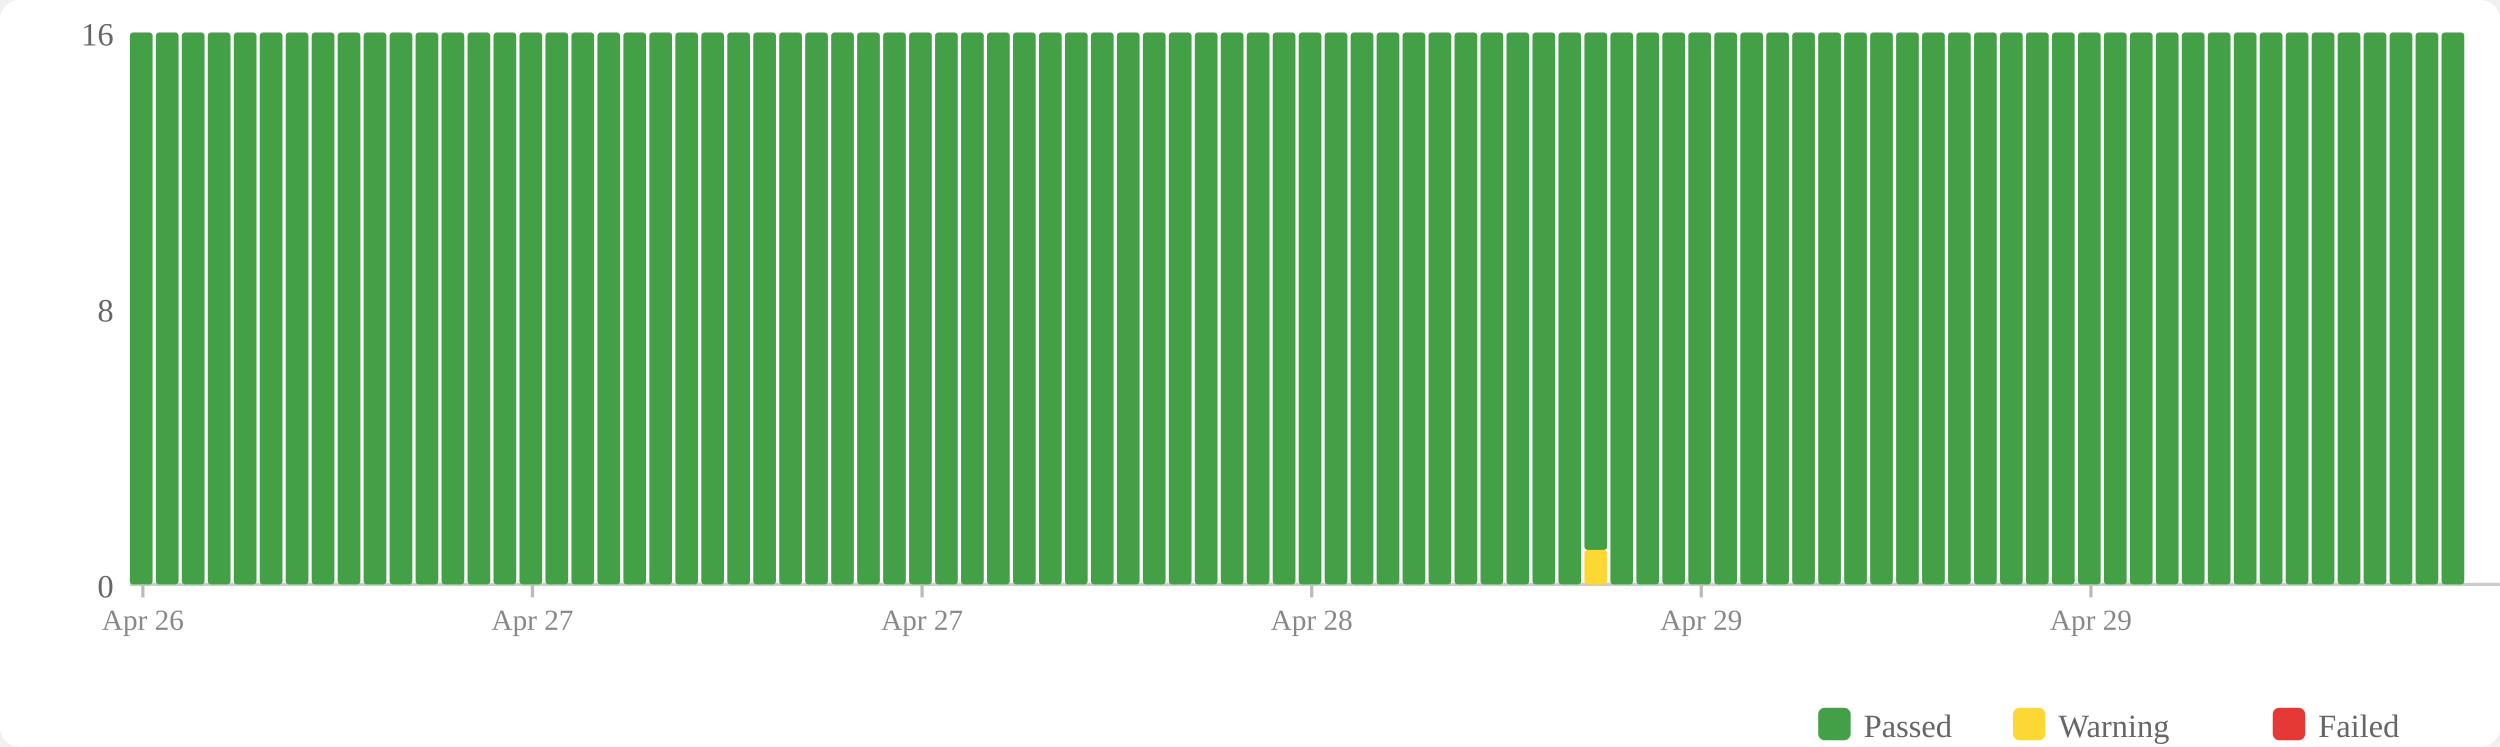
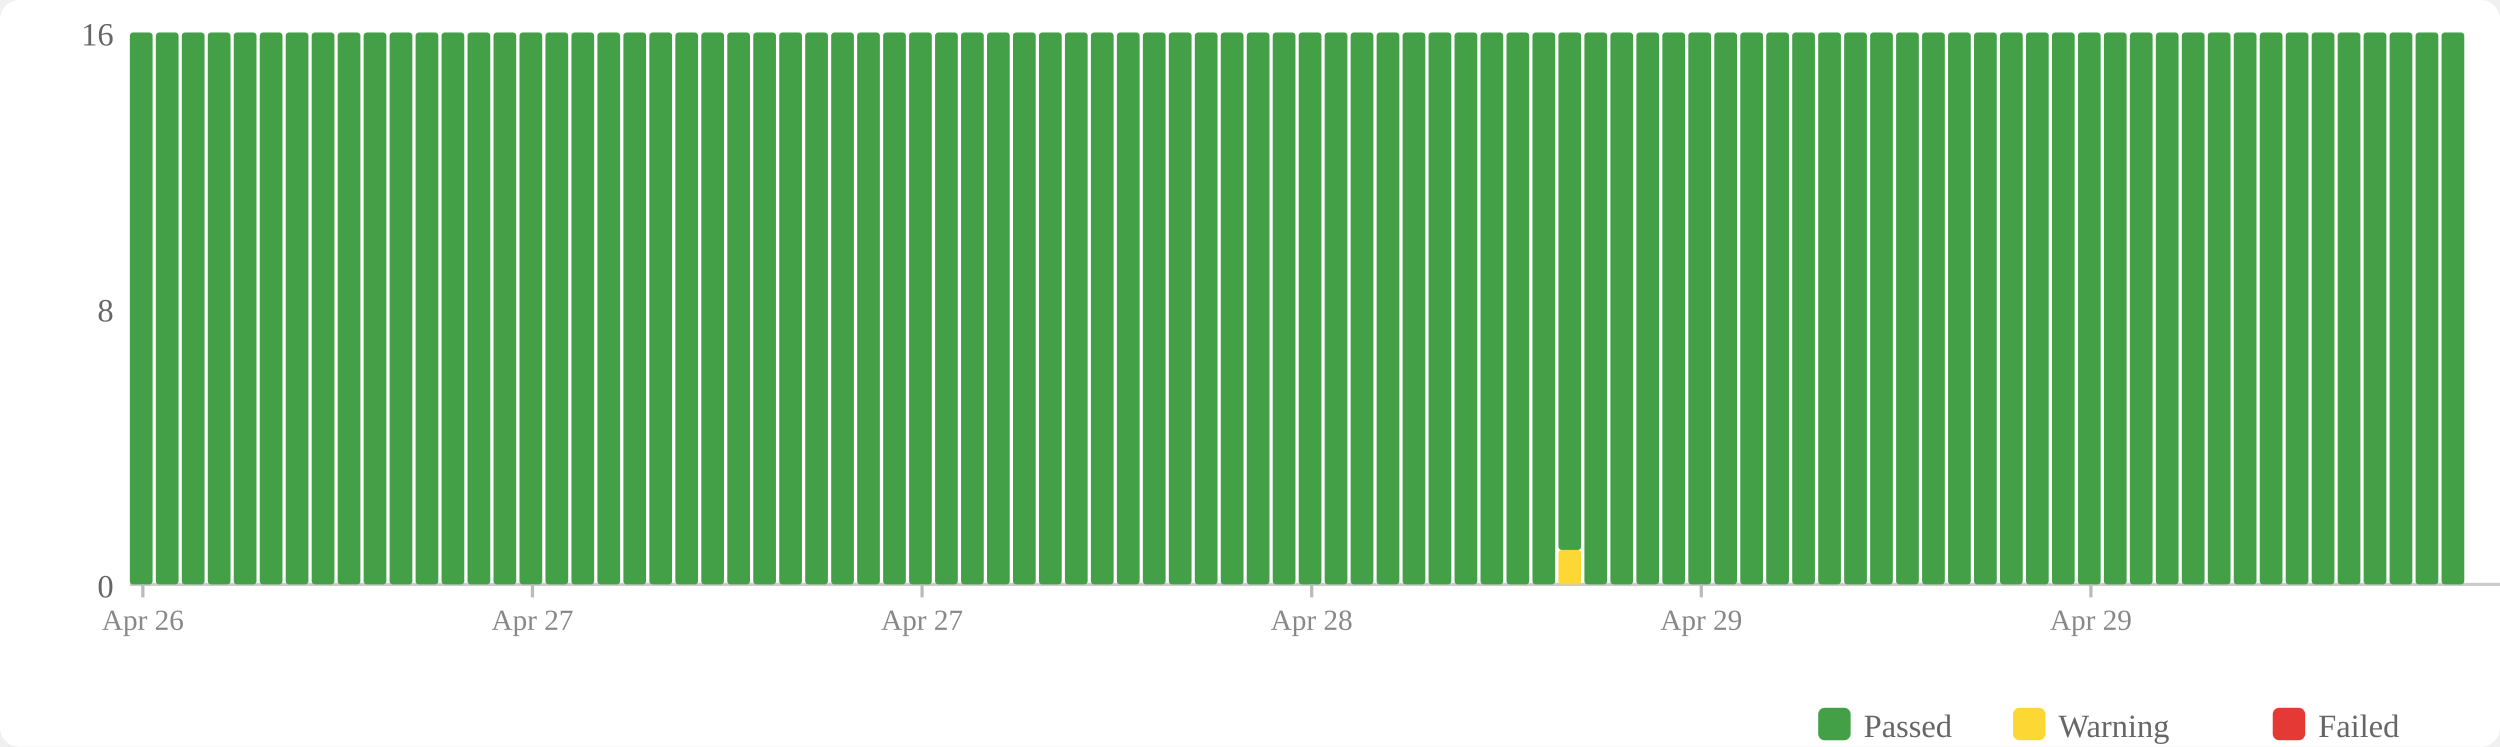
<svg xmlns="http://www.w3.org/2000/svg" width="770" height="230" viewBox="0 0 770 230">
  <rect width="770" height="230" fill="#fff" rx="6" />
  <rect x="560" y="218" width="10" height="10" fill="#43a047" rx="2" />
  <text x="574" y="227" font-size="10" fill="#666">Passed</text>
  <rect x="620" y="218" width="10" height="10" fill="#fdd835" rx="2" />
  <text x="634" y="227" font-size="10" fill="#666">Warning</text>
  <rect x="700" y="218" width="10" height="10" fill="#e53935" rx="2" />
  <text x="714" y="227" font-size="10" fill="#666">Failed</text>
  <text x="35" y="184" text-anchor="end" font-size="10" fill="#666">0</text>
  <text x="35" y="99" text-anchor="end" font-size="10" fill="#666">8</text>
  <text x="35" y="14" text-anchor="end" font-size="10" fill="#666">16</text>
  <line x1="40" y1="180" x2="770" y2="180" stroke="#ccc" stroke-width="1" />
  <rect x="40" y="10" width="7" height="170" fill="#43a047" rx="1" />
  <rect x="48" y="10" width="7" height="170" fill="#43a047" rx="1" />
  <rect x="56" y="10" width="7" height="170" fill="#43a047" rx="1" />
  <rect x="64" y="10" width="7" height="170" fill="#43a047" rx="1" />
  <rect x="72" y="10" width="7" height="170" fill="#43a047" rx="1" />
  <rect x="80" y="10" width="7" height="170" fill="#43a047" rx="1" />
  <rect x="88" y="10" width="7" height="170" fill="#43a047" rx="1" />
  <rect x="96" y="10" width="7" height="170" fill="#43a047" rx="1" />
  <rect x="104" y="10" width="7" height="170" fill="#43a047" rx="1" />
  <rect x="112" y="10" width="7" height="170" fill="#43a047" rx="1" />
  <rect x="120" y="10" width="7" height="170" fill="#43a047" rx="1" />
  <rect x="128" y="10" width="7" height="170" fill="#43a047" rx="1" />
  <rect x="136" y="10" width="7" height="170" fill="#43a047" rx="1" />
  <rect x="144" y="10" width="7" height="170" fill="#43a047" rx="1" />
  <rect x="152" y="10" width="7" height="170" fill="#43a047" rx="1" />
  <rect x="160" y="10" width="7" height="170" fill="#43a047" rx="1" />
  <rect x="168" y="10" width="7" height="170" fill="#43a047" rx="1" />
  <rect x="176" y="10" width="7" height="170" fill="#43a047" rx="1" />
  <rect x="184" y="10" width="7" height="170" fill="#43a047" rx="1" />
  <rect x="192" y="10" width="7" height="170" fill="#43a047" rx="1" />
  <rect x="200" y="10" width="7" height="170" fill="#43a047" rx="1" />
  <rect x="208" y="10" width="7" height="170" fill="#43a047" rx="1" />
  <rect x="216" y="10" width="7" height="170" fill="#43a047" rx="1" />
  <rect x="224" y="10" width="7" height="170" fill="#43a047" rx="1" />
  <rect x="232" y="10" width="7" height="170" fill="#43a047" rx="1" />
  <rect x="240" y="10" width="7" height="170" fill="#43a047" rx="1" />
  <rect x="248" y="10" width="7" height="170" fill="#43a047" rx="1" />
  <rect x="256" y="10" width="7" height="170" fill="#43a047" rx="1" />
  <rect x="264" y="10" width="7" height="170" fill="#43a047" rx="1" />
  <rect x="272" y="10" width="7" height="170" fill="#43a047" rx="1" />
  <rect x="280" y="10" width="7" height="170" fill="#43a047" rx="1" />
  <rect x="288" y="10" width="7" height="170" fill="#43a047" rx="1" />
  <rect x="296" y="10" width="7" height="170" fill="#43a047" rx="1" />
  <rect x="304" y="10" width="7" height="170" fill="#43a047" rx="1" />
  <rect x="312" y="10" width="7" height="170" fill="#43a047" rx="1" />
  <rect x="320" y="10" width="7" height="170" fill="#43a047" rx="1" />
  <rect x="328" y="10" width="7" height="170" fill="#43a047" rx="1" />
  <rect x="336" y="10" width="7" height="170" fill="#43a047" rx="1" />
  <rect x="344" y="10" width="7" height="170" fill="#43a047" rx="1" />
  <rect x="352" y="10" width="7" height="170" fill="#43a047" rx="1" />
  <rect x="360" y="10" width="7" height="170" fill="#43a047" rx="1" />
  <rect x="368" y="10" width="7" height="170" fill="#43a047" rx="1" />
  <rect x="376" y="10" width="7" height="170" fill="#43a047" rx="1" />
  <rect x="384" y="10" width="7" height="170" fill="#43a047" rx="1" />
  <rect x="392" y="10" width="7" height="170" fill="#43a047" rx="1" />
  <rect x="400" y="10" width="7" height="170" fill="#43a047" rx="1" />
  <rect x="408" y="10" width="7" height="170" fill="#43a047" rx="1" />
  <rect x="416" y="10" width="7" height="170" fill="#43a047" rx="1" />
  <rect x="424" y="10" width="7" height="170" fill="#43a047" rx="1" />
  <rect x="432" y="10" width="7" height="170" fill="#43a047" rx="1" />
  <rect x="440" y="10" width="7" height="170" fill="#43a047" rx="1" />
  <rect x="448" y="10" width="7" height="170" fill="#43a047" rx="1" />
  <rect x="456" y="10" width="7" height="170" fill="#43a047" rx="1" />
  <rect x="464" y="10" width="7" height="170" fill="#43a047" rx="1" />
  <rect x="472" y="10" width="7" height="170" fill="#43a047" rx="1" />
-   <rect x="480" y="10" width="7" height="170" fill="#43a047" rx="1" />
-   <rect x="488" y="169.375" width="7" height="10.625" fill="#fdd835" rx="1" />
-   <rect x="488" y="10" width="7" height="159.375" fill="#43a047" rx="1" />
+   <rect x="480" y="169.375" width="7" height="10.625" fill="#fdd835" rx="1" />
+   <rect x="480" y="10" width="7" height="159.375" fill="#43a047" rx="1" />
+   <rect x="488" y="10" width="7" height="170" fill="#43a047" rx="1" />
  <rect x="496" y="10" width="7" height="170" fill="#43a047" rx="1" />
  <rect x="504" y="10" width="7" height="170" fill="#43a047" rx="1" />
  <rect x="512" y="10" width="7" height="170" fill="#43a047" rx="1" />
  <rect x="520" y="10" width="7" height="170" fill="#43a047" rx="1" />
  <rect x="528" y="10" width="7" height="170" fill="#43a047" rx="1" />
  <rect x="536" y="10" width="7" height="170" fill="#43a047" rx="1" />
  <rect x="544" y="10" width="7" height="170" fill="#43a047" rx="1" />
  <rect x="552" y="10" width="7" height="170" fill="#43a047" rx="1" />
  <rect x="560" y="10" width="7" height="170" fill="#43a047" rx="1" />
  <rect x="568" y="10" width="7" height="170" fill="#43a047" rx="1" />
  <rect x="576" y="10" width="7" height="170" fill="#43a047" rx="1" />
  <rect x="584" y="10" width="7" height="170" fill="#43a047" rx="1" />
  <rect x="592" y="10" width="7" height="170" fill="#43a047" rx="1" />
  <rect x="600" y="10" width="7" height="170" fill="#43a047" rx="1" />
  <rect x="608" y="10" width="7" height="170" fill="#43a047" rx="1" />
  <rect x="616" y="10" width="7" height="170" fill="#43a047" rx="1" />
  <rect x="624" y="10" width="7" height="170" fill="#43a047" rx="1" />
  <rect x="632" y="10" width="7" height="170" fill="#43a047" rx="1" />
  <rect x="640" y="10" width="7" height="170" fill="#43a047" rx="1" />
  <rect x="648" y="10" width="7" height="170" fill="#43a047" rx="1" />
  <rect x="656" y="10" width="7" height="170" fill="#43a047" rx="1" />
  <rect x="664" y="10" width="7" height="170" fill="#43a047" rx="1" />
  <rect x="672" y="10" width="7" height="170" fill="#43a047" rx="1" />
  <rect x="680" y="10" width="7" height="170" fill="#43a047" rx="1" />
  <rect x="688" y="10" width="7" height="170" fill="#43a047" rx="1" />
  <rect x="696" y="10" width="7" height="170" fill="#43a047" rx="1" />
  <rect x="704" y="10" width="7" height="170" fill="#43a047" rx="1" />
  <rect x="712" y="10" width="7" height="170" fill="#43a047" rx="1" />
  <rect x="720" y="10" width="7" height="170" fill="#43a047" rx="1" />
  <rect x="728" y="10" width="7" height="170" fill="#43a047" rx="1" />
  <rect x="736" y="10" width="7" height="170" fill="#43a047" rx="1" />
  <rect x="744" y="10" width="7" height="170" fill="#43a047" rx="1" />
  <rect x="752" y="10" width="7" height="170" fill="#43a047" rx="1" />
  <line x1="44.0" y1="180" x2="44.0" y2="184" stroke="#bbb" stroke-width="1" />
  <text x="44.0" y="194" text-anchor="middle" font-size="9" fill="#888">Apr 26</text>
  <line x1="164.0" y1="180" x2="164.0" y2="184" stroke="#bbb" stroke-width="1" />
  <text x="164.0" y="194" text-anchor="middle" font-size="9" fill="#888">Apr 27</text>
  <line x1="284.0" y1="180" x2="284.0" y2="184" stroke="#bbb" stroke-width="1" />
  <text x="284.0" y="194" text-anchor="middle" font-size="9" fill="#888">Apr 27</text>
  <line x1="404.0" y1="180" x2="404.0" y2="184" stroke="#bbb" stroke-width="1" />
  <text x="404.0" y="194" text-anchor="middle" font-size="9" fill="#888">Apr 28</text>
  <line x1="524.0" y1="180" x2="524.0" y2="184" stroke="#bbb" stroke-width="1" />
  <text x="524.0" y="194" text-anchor="middle" font-size="9" fill="#888">Apr 29</text>
  <line x1="644.0" y1="180" x2="644.0" y2="184" stroke="#bbb" stroke-width="1" />
  <text x="644.0" y="194" text-anchor="middle" font-size="9" fill="#888">Apr 29</text>
</svg>
